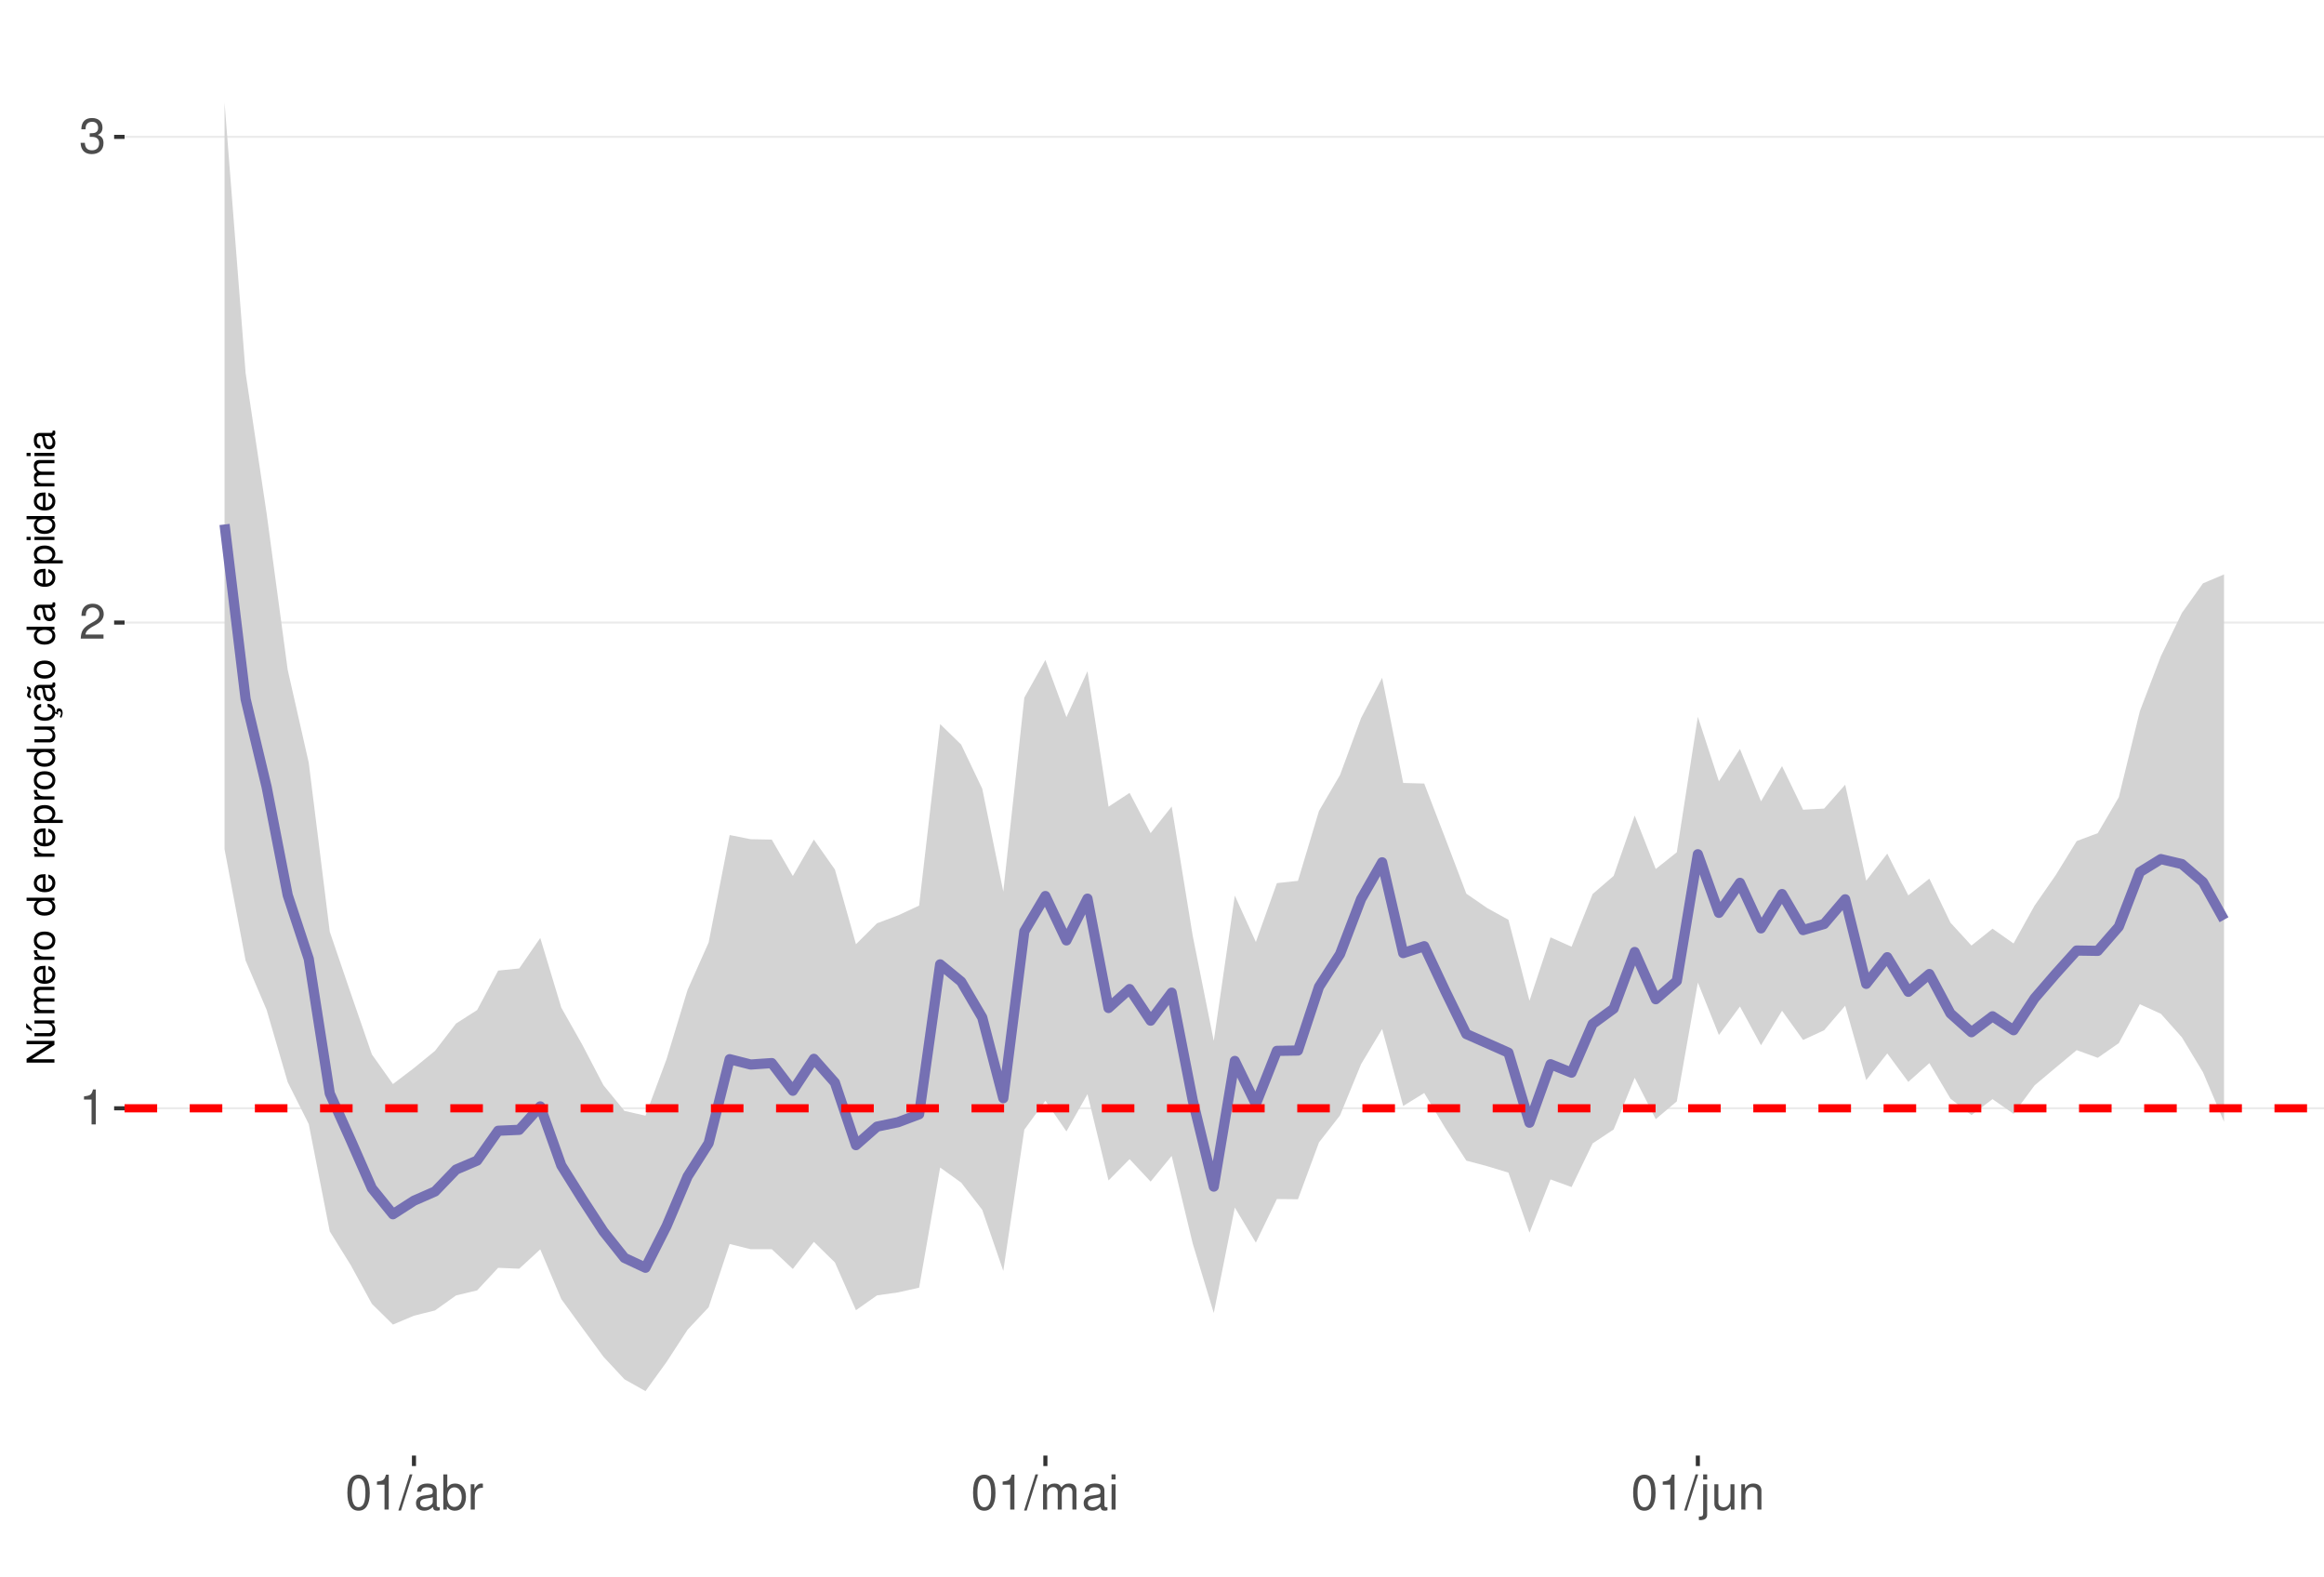
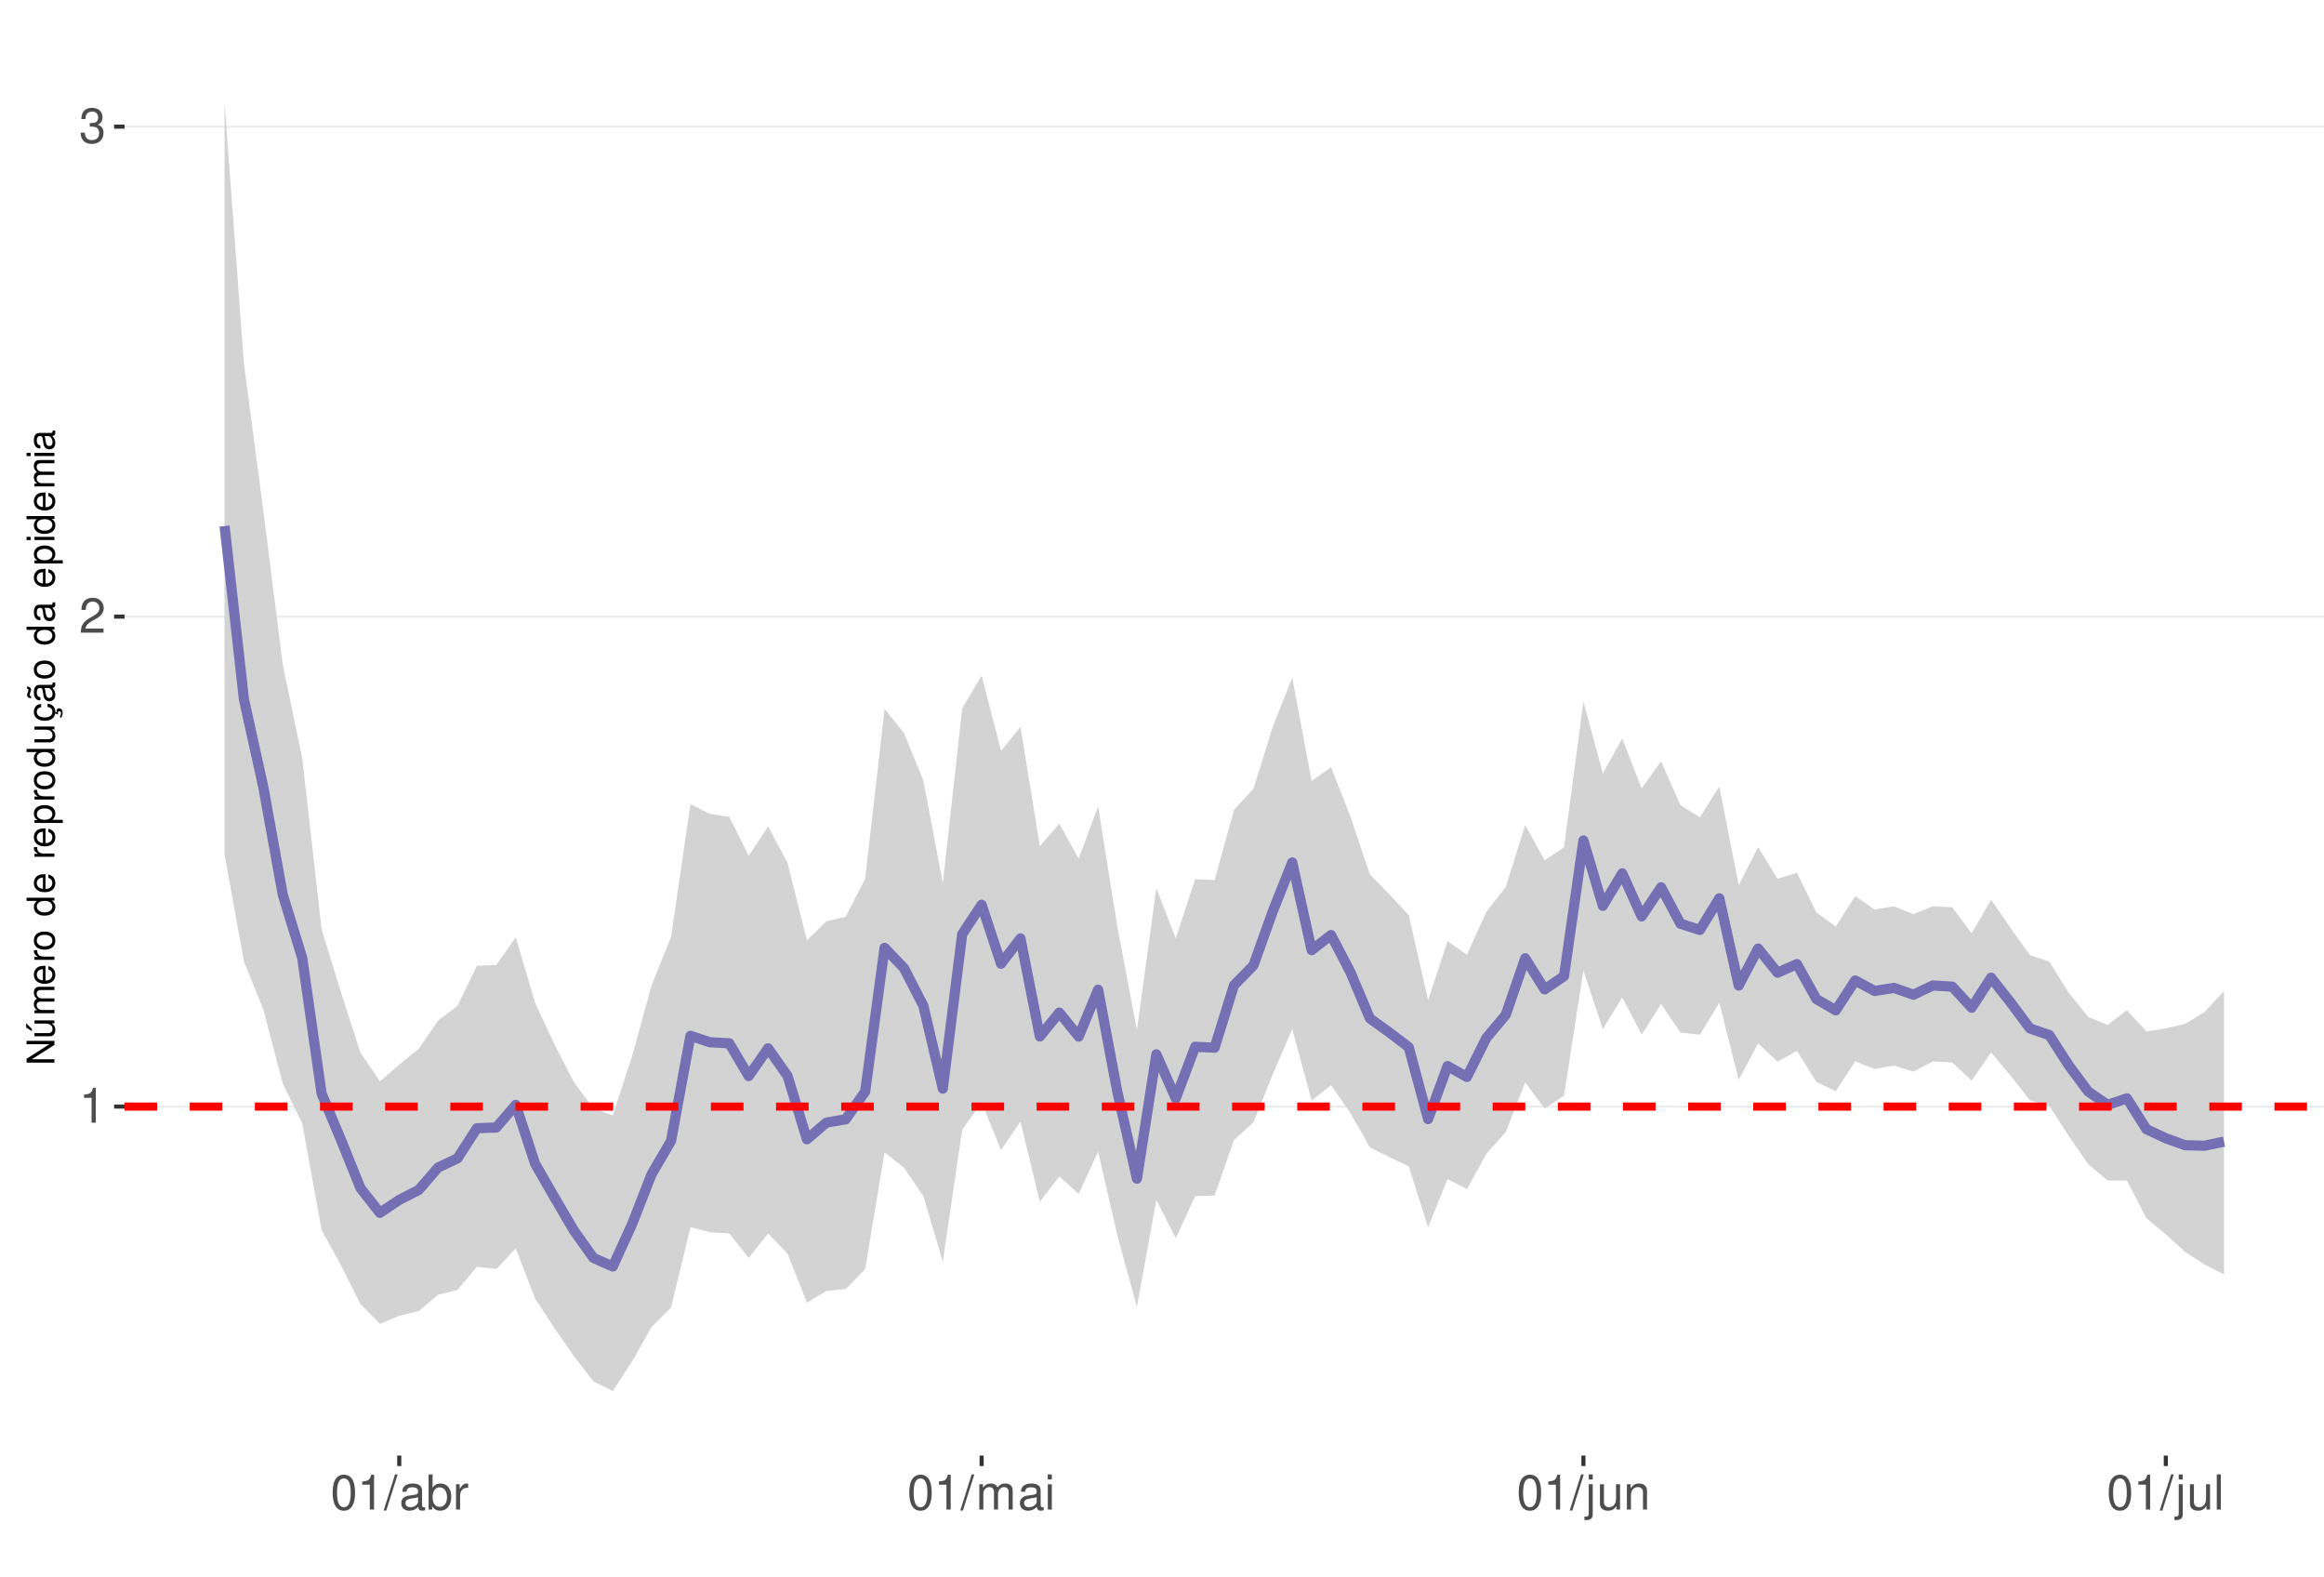
<svg xmlns="http://www.w3.org/2000/svg" xmlns:xlink="http://www.w3.org/1999/xlink" width="609pt" height="413pt" viewBox="0 0 609 413" version="1.1">
  <defs>
    <g>
      <symbol overflow="visible" id="glyph0-0">
        <path style="stroke:none;" d="" />
      </symbol>
      <symbol overflow="visible" id="glyph0-1">
        <path style="stroke:none;" d="M 3.281 -6.516 L 3.281 0 L 4.391 0 L 4.391 -9.156 L 3.656 -9.156 C 3.266 -7.75 3.016 -7.562 1.297 -7.328 L 1.297 -6.516 Z M 3.281 -6.516 " />
      </symbol>
      <symbol overflow="visible" id="glyph0-2">
        <path style="stroke:none;" d="M 6.406 -1.094 L 1.688 -1.094 C 1.797 -1.859 2.203 -2.344 3.297 -3.016 L 4.562 -3.719 C 5.828 -4.422 6.469 -5.359 6.469 -6.484 C 6.469 -7.234 6.156 -7.953 5.625 -8.438 C 5.094 -8.922 4.438 -9.156 3.594 -9.156 C 2.453 -9.156 1.609 -8.75 1.109 -7.953 C 0.797 -7.484 0.656 -6.906 0.625 -5.984 L 1.75 -5.984 C 1.781 -6.609 1.859 -6.969 2.016 -7.281 C 2.297 -7.828 2.891 -8.172 3.562 -8.172 C 4.562 -8.172 5.328 -7.438 5.328 -6.453 C 5.328 -5.719 4.906 -5.094 4.109 -4.625 L 2.953 -3.953 C 1.078 -2.875 0.531 -2.016 0.438 -0.016 L 6.406 -0.016 Z M 6.406 -1.094 " />
      </symbol>
      <symbol overflow="visible" id="glyph0-3">
        <path style="stroke:none;" d="M 2.797 -4.219 L 3.406 -4.219 C 4.625 -4.219 5.266 -3.641 5.266 -2.547 C 5.266 -1.391 4.562 -0.703 3.422 -0.703 C 2.188 -0.703 1.594 -1.312 1.516 -2.656 L 0.406 -2.656 C 0.453 -1.922 0.578 -1.438 0.797 -1.031 C 1.266 -0.156 2.141 0.297 3.359 0.297 C 5.219 0.297 6.406 -0.828 6.406 -2.562 C 6.406 -3.719 5.969 -4.359 4.891 -4.734 C 5.719 -5.078 6.141 -5.703 6.141 -6.625 C 6.141 -8.203 5.109 -9.156 3.406 -9.156 C 1.594 -9.156 0.625 -8.141 0.594 -6.203 L 1.703 -6.203 C 1.719 -6.766 1.766 -7.078 1.906 -7.359 C 2.172 -7.875 2.719 -8.172 3.422 -8.172 C 4.406 -8.172 5 -7.578 5 -6.594 C 5 -5.953 4.766 -5.562 4.281 -5.344 C 3.969 -5.219 3.562 -5.156 2.797 -5.156 Z M 2.797 -4.219 " />
      </symbol>
      <symbol overflow="visible" id="glyph0-4">
        <path style="stroke:none;" d="M 3.484 -9.156 C 2.641 -9.156 1.891 -8.766 1.422 -8.156 C 0.828 -7.344 0.547 -6.125 0.547 -4.422 C 0.547 -1.344 1.562 0.297 3.484 0.297 C 5.375 0.297 6.422 -1.344 6.422 -4.359 C 6.422 -6.125 6.141 -7.312 5.547 -8.156 C 5.078 -8.781 4.328 -9.156 3.484 -9.156 Z M 3.484 -8.156 C 4.688 -8.156 5.281 -6.938 5.281 -4.453 C 5.281 -1.844 4.703 -0.625 3.453 -0.625 C 2.281 -0.625 1.688 -1.891 1.688 -4.422 C 1.688 -6.938 2.281 -8.156 3.484 -8.156 Z M 3.484 -8.156 " />
      </symbol>
      <symbol overflow="visible" id="glyph0-5">
        <path style="stroke:none;" d="M 2.891 -9.219 L -0.094 0.25 L 0.594 0.25 L 3.594 -9.219 Z M 2.891 -9.219 " />
      </symbol>
      <symbol overflow="visible" id="glyph0-6">
        <path style="stroke:none;" d="M 6.766 -0.625 C 6.656 -0.594 6.609 -0.594 6.547 -0.594 C 6.172 -0.594 5.969 -0.781 5.969 -1.109 L 5.969 -5.016 C 5.969 -6.188 5.109 -6.828 3.484 -6.828 C 2.5 -6.828 1.734 -6.547 1.281 -6.047 C 0.969 -5.703 0.844 -5.328 0.828 -4.672 L 1.891 -4.672 C 1.969 -5.484 2.453 -5.844 3.438 -5.844 C 4.406 -5.844 4.922 -5.5 4.922 -4.859 L 4.922 -4.578 C 4.906 -4.125 4.688 -3.969 3.828 -3.844 C 2.328 -3.656 2.094 -3.609 1.703 -3.438 C 0.922 -3.109 0.531 -2.531 0.531 -1.672 C 0.531 -0.469 1.359 0.297 2.703 0.297 C 3.547 0.297 4.219 0 4.969 -0.688 C 5.031 0 5.359 0.297 6.047 0.297 C 6.281 0.297 6.422 0.266 6.766 0.172 Z M 4.922 -2.094 C 4.922 -1.734 4.828 -1.516 4.5 -1.234 C 4.078 -0.828 3.562 -0.625 2.938 -0.625 C 2.109 -0.625 1.625 -1.031 1.625 -1.703 C 1.625 -2.391 2.094 -2.75 3.234 -2.906 C 4.359 -3.062 4.562 -3.109 4.922 -3.281 Z M 4.922 -2.094 " />
      </symbol>
      <symbol overflow="visible" id="glyph0-7">
        <path style="stroke:none;" d="M 0.688 -9.219 L 0.688 0 L 1.625 0 L 1.625 -0.844 C 2.141 -0.078 2.812 0.297 3.734 0.297 C 5.484 0.297 6.625 -1.141 6.625 -3.344 C 6.625 -5.5 5.547 -6.828 3.781 -6.828 C 2.875 -6.828 2.234 -6.484 1.734 -5.734 L 1.734 -9.219 Z M 3.578 -5.828 C 4.766 -5.828 5.516 -4.812 5.516 -3.234 C 5.516 -1.719 4.734 -0.703 3.578 -0.703 C 2.453 -0.703 1.734 -1.703 1.734 -3.266 C 1.734 -4.828 2.453 -5.828 3.578 -5.828 Z M 3.578 -5.828 " />
      </symbol>
      <symbol overflow="visible" id="glyph0-8">
        <path style="stroke:none;" d="M 0.875 -6.625 L 0.875 0 L 1.938 0 L 1.938 -3.438 C 1.953 -5.031 2.609 -5.75 4.062 -5.703 L 4.062 -6.781 C 3.891 -6.812 3.781 -6.828 3.656 -6.828 C 2.969 -6.828 2.453 -6.422 1.844 -5.422 L 1.844 -6.625 Z M 0.875 -6.625 " />
      </symbol>
      <symbol overflow="visible" id="glyph0-9">
        <path style="stroke:none;" d="M 0.891 -6.625 L 0.891 0 L 1.953 0 L 1.953 -4.156 C 1.953 -5.125 2.641 -5.891 3.5 -5.891 C 4.297 -5.891 4.734 -5.422 4.734 -4.562 L 4.734 0 L 5.797 0 L 5.797 -4.156 C 5.797 -5.125 6.5 -5.891 7.359 -5.891 C 8.125 -5.891 8.578 -5.406 8.578 -4.562 L 8.578 0 L 9.641 0 L 9.641 -4.969 C 9.641 -6.156 8.953 -6.828 7.719 -6.828 C 6.828 -6.828 6.297 -6.562 5.688 -5.812 C 5.297 -6.516 4.766 -6.828 3.891 -6.828 C 3.016 -6.828 2.422 -6.5 1.859 -5.688 L 1.859 -6.625 Z M 0.891 -6.625 " />
      </symbol>
      <symbol overflow="visible" id="glyph0-10">
        <path style="stroke:none;" d="M 1.891 -6.625 L 0.844 -6.625 L 0.844 0 L 1.891 0 Z M 1.891 -9.219 L 0.828 -9.219 L 0.828 -7.891 L 1.891 -7.891 Z M 1.891 -9.219 " />
      </symbol>
      <symbol overflow="visible" id="glyph0-11">
        <path style="stroke:none;" d="M 0.891 -6.625 L 0.891 0.969 C 0.891 1.625 0.688 1.828 0.031 1.828 C -0.047 1.828 -0.094 1.828 -0.234 1.828 L -0.234 2.719 C -0.094 2.75 -0.031 2.766 0.125 2.766 C 1.312 2.766 1.938 2.297 1.938 1.375 L 1.938 -6.625 Z M 1.938 -9.219 L 0.891 -9.219 L 0.891 -7.891 L 1.938 -7.891 Z M 1.938 -9.219 " />
      </symbol>
      <symbol overflow="visible" id="glyph0-12">
        <path style="stroke:none;" d="M 6.094 0 L 6.094 -6.625 L 5.047 -6.625 L 5.047 -2.875 C 5.047 -1.516 4.344 -0.625 3.234 -0.625 C 2.406 -0.625 1.875 -1.141 1.875 -1.938 L 1.875 -6.625 L 0.828 -6.625 L 0.828 -1.516 C 0.828 -0.422 1.641 0.297 2.938 0.297 C 3.906 0.297 4.531 -0.047 5.156 -0.922 L 5.156 0 Z M 6.094 0 " />
      </symbol>
      <symbol overflow="visible" id="glyph0-13">
        <path style="stroke:none;" d="M 0.891 -6.625 L 0.891 0 L 1.953 0 L 1.953 -3.656 C 1.953 -5.016 2.656 -5.891 3.75 -5.891 C 4.578 -5.891 5.109 -5.391 5.109 -4.594 L 5.109 0 L 6.156 0 L 6.156 -5.016 C 6.156 -6.109 5.344 -6.828 4.062 -6.828 C 3.078 -6.828 2.438 -6.438 1.859 -5.516 L 1.859 -6.625 Z M 0.891 -6.625 " />
      </symbol>
+       <symbol overflow="visible" id="glyph0-14">
+         <path style="stroke:none;" d="M 1.922 -9.219 L 0.859 -9.219 L 0.859 0 L 1.922 0 Z M 1.922 -9.219 " />
+       </symbol>
      <symbol overflow="visible" id="glyph1-0">
        <path style="stroke:none;" d="" />
      </symbol>
      <symbol overflow="visible" id="glyph1-1">
        <path style="stroke:none;" d="M -7.297 -6.453 L -7.297 -5.578 L -1.328 -5.578 L -7.297 -1.766 L -7.297 -0.766 L 0 -0.766 L 0 -1.641 L -5.906 -1.641 L 0 -5.406 L 0 -6.453 Z M -7.297 -6.453 " />
      </symbol>
      <symbol overflow="visible" id="glyph1-2">
        <path style="stroke:none;" d="M 0 -4.812 L -5.234 -4.812 L -5.234 -3.984 L -2.266 -3.984 C -1.203 -3.984 -0.5 -3.438 -0.5 -2.562 C -0.5 -1.906 -0.906 -1.484 -1.531 -1.484 L -5.234 -1.484 L -5.234 -0.656 L -1.203 -0.656 C -0.328 -0.656 0.234 -1.297 0.234 -2.312 C 0.234 -3.094 -0.047 -3.578 -0.734 -4.062 L 0 -4.062 Z M -7.406 -2.953 L -5.922 -2 L -5.922 -2.594 L -7.406 -4.094 Z M -7.406 -2.953 " />
      </symbol>
      <symbol overflow="visible" id="glyph1-3">
        <path style="stroke:none;" d="M -5.234 -0.703 L 0 -0.703 L 0 -1.547 L -3.297 -1.547 C -4.047 -1.547 -4.656 -2.094 -4.656 -2.766 C -4.656 -3.391 -4.281 -3.734 -3.609 -3.734 L 0 -3.734 L 0 -4.578 L -3.297 -4.578 C -4.047 -4.578 -4.656 -5.125 -4.656 -5.812 C -4.656 -6.422 -4.266 -6.781 -3.609 -6.781 L 0 -6.781 L 0 -7.625 L -3.938 -7.625 C -4.875 -7.625 -5.391 -7.078 -5.391 -6.094 C -5.391 -5.406 -5.188 -4.984 -4.594 -4.484 C -5.156 -4.188 -5.391 -3.766 -5.391 -3.078 C -5.391 -2.375 -5.125 -1.906 -4.5 -1.469 L -5.234 -1.469 Z M -5.234 -0.703 " />
      </symbol>
      <symbol overflow="visible" id="glyph1-4">
        <path style="stroke:none;" d="M -2.344 -5.125 C -3.141 -5.125 -3.625 -5.062 -4.016 -4.922 C -4.875 -4.578 -5.391 -3.781 -5.391 -2.797 C -5.391 -1.344 -4.281 -0.406 -2.547 -0.406 C -0.812 -0.406 0.234 -1.297 0.234 -2.781 C 0.234 -3.984 -0.453 -4.812 -1.594 -5.016 L -1.594 -4.188 C -0.906 -3.953 -0.547 -3.484 -0.547 -2.812 C -0.547 -2.281 -0.781 -1.828 -1.219 -1.547 C -1.516 -1.344 -1.812 -1.281 -2.344 -1.266 Z M -3.016 -1.297 C -3.984 -1.359 -4.625 -1.953 -4.625 -2.797 C -4.625 -3.641 -3.953 -4.234 -3.016 -4.234 Z M -3.016 -1.297 " />
      </symbol>
      <symbol overflow="visible" id="glyph1-5">
        <path style="stroke:none;" d="M -5.234 -0.688 L 0 -0.688 L 0 -1.531 L -2.719 -1.531 C -3.984 -1.547 -4.547 -2.062 -4.516 -3.203 L -5.359 -3.203 C -5.375 -3.062 -5.391 -2.984 -5.391 -2.891 C -5.391 -2.344 -5.062 -1.938 -4.297 -1.453 L -5.234 -1.453 Z M -5.234 -0.688 " />
      </symbol>
      <symbol overflow="visible" id="glyph1-6">
        <path style="stroke:none;" d="M -5.391 -2.719 C -5.391 -1.234 -4.344 -0.359 -2.578 -0.359 C -0.812 -0.359 0.234 -1.234 0.234 -2.734 C 0.234 -4.203 -0.812 -5.094 -2.547 -5.094 C -4.359 -5.094 -5.391 -4.234 -5.391 -2.719 Z M -4.625 -2.734 C -4.625 -3.672 -3.844 -4.234 -2.547 -4.234 C -1.312 -4.234 -0.547 -3.656 -0.547 -2.734 C -0.547 -1.797 -1.312 -1.234 -2.578 -1.234 C -3.844 -1.234 -4.625 -1.797 -4.625 -2.734 Z M -4.625 -2.734 " />
      </symbol>
      <symbol overflow="visible" id="glyph1-7">
        <path style="stroke:none;" d="" />
      </symbol>
      <symbol overflow="visible" id="glyph1-8">
        <path style="stroke:none;" d="M -7.297 -4.953 L -7.297 -4.125 L -4.578 -4.125 C -5.109 -3.766 -5.391 -3.203 -5.391 -2.516 C -5.391 -1.156 -4.297 -0.266 -2.625 -0.266 C -0.859 -0.266 0.234 -1.125 0.234 -2.547 C 0.234 -3.266 -0.047 -3.766 -0.688 -4.203 L 0 -4.203 L 0 -4.953 Z M -4.609 -2.656 C -4.609 -3.547 -3.812 -4.125 -2.562 -4.125 C -1.344 -4.125 -0.547 -3.547 -0.547 -2.656 C -0.547 -1.734 -1.359 -1.125 -2.578 -1.125 C -3.797 -1.125 -4.609 -1.734 -4.609 -2.656 Z M -4.609 -2.656 " />
      </symbol>
      <symbol overflow="visible" id="glyph1-9">
        <path style="stroke:none;" d="M 2.188 -0.547 L 2.188 -1.375 L -0.547 -1.375 C -0.016 -1.812 0.234 -2.312 0.234 -2.984 C 0.234 -4.344 -0.859 -5.234 -2.531 -5.234 C -4.297 -5.234 -5.391 -4.375 -5.391 -2.984 C -5.391 -2.266 -5.062 -1.703 -4.453 -1.312 L -5.234 -1.312 L -5.234 -0.547 Z M -4.609 -2.844 C -4.609 -3.766 -3.797 -4.359 -2.547 -4.359 C -1.359 -4.359 -0.547 -3.75 -0.547 -2.844 C -0.547 -1.953 -1.344 -1.375 -2.578 -1.375 C -3.812 -1.375 -4.609 -1.953 -4.609 -2.844 Z M -4.609 -2.844 " />
      </symbol>
      <symbol overflow="visible" id="glyph1-10">
        <path style="stroke:none;" d="M 0 -4.812 L -5.234 -4.812 L -5.234 -3.984 L -2.266 -3.984 C -1.203 -3.984 -0.5 -3.438 -0.5 -2.562 C -0.5 -1.906 -0.906 -1.484 -1.531 -1.484 L -5.234 -1.484 L -5.234 -0.656 L -1.203 -0.656 C -0.328 -0.656 0.234 -1.297 0.234 -2.312 C 0.234 -3.094 -0.047 -3.578 -0.734 -4.062 L 0 -4.062 Z M 0 -4.812 " />
      </symbol>
      <symbol overflow="visible" id="glyph1-11">
        <path style="stroke:none;" d="M 0.234 -2.641 C 0.234 -3.875 -0.547 -4.703 -1.797 -4.766 L -1.797 -3.938 C -0.953 -3.797 -0.531 -3.359 -0.531 -2.656 C -0.531 -1.734 -1.281 -1.188 -2.516 -1.188 C -3.844 -1.188 -4.625 -1.719 -4.625 -2.625 C -4.625 -3.328 -4.203 -3.766 -3.484 -3.875 L -3.484 -4.703 C -3.984 -4.672 -4.312 -4.562 -4.609 -4.359 C -5.094 -4 -5.391 -3.375 -5.391 -2.641 C -5.391 -1.219 -4.266 -0.312 -2.531 -0.312 C -1.469 -0.312 -0.625 -0.672 -0.156 -1.312 C 0.047 -1.594 0.125 -1.812 0.203 -2.25 L 0.922 -1.938 L 0.984 -2.062 C 0.938 -2.188 0.906 -2.25 0.906 -2.375 C 0.906 -2.656 1.047 -2.828 1.281 -2.828 C 1.547 -2.828 1.734 -2.594 1.734 -2.297 C 1.734 -2.031 1.672 -1.844 1.438 -1.406 L 1.406 -1.312 L 1.812 -1.094 C 2.078 -1.75 2.141 -1.953 2.141 -2.344 C 2.141 -3.109 1.781 -3.578 1.203 -3.578 C 0.781 -3.578 0.547 -3.297 0.547 -2.797 C 0.547 -2.703 0.547 -2.641 0.562 -2.516 Z M 0.234 -2.641 " />
      </symbol>
      <symbol overflow="visible" id="glyph1-12">
        <path style="stroke:none;" d="M -0.484 -5.344 C -0.469 -5.266 -0.469 -5.219 -0.469 -5.172 C -0.469 -4.875 -0.625 -4.719 -0.875 -4.719 L -3.953 -4.719 C -4.891 -4.719 -5.391 -4.047 -5.391 -2.75 C -5.391 -1.984 -5.172 -1.375 -4.781 -1.016 C -4.516 -0.766 -4.203 -0.672 -3.688 -0.656 L -3.688 -1.484 C -4.328 -1.562 -4.625 -1.938 -4.625 -2.719 C -4.625 -3.484 -4.344 -3.891 -3.844 -3.891 L -3.625 -3.891 C -3.266 -3.875 -3.125 -3.703 -3.047 -3.016 C -2.891 -1.844 -2.844 -1.656 -2.719 -1.344 C -2.453 -0.734 -2 -0.422 -1.312 -0.422 C -0.375 -0.422 0.234 -1.078 0.234 -2.141 C 0.234 -2.797 0 -3.328 -0.547 -3.922 C 0 -3.984 0.234 -4.234 0.234 -4.781 C 0.234 -4.953 0.203 -5.062 0.141 -5.344 Z M -1.656 -3.891 C -1.375 -3.891 -1.203 -3.812 -0.969 -3.562 C -0.656 -3.219 -0.5 -2.812 -0.5 -2.312 C -0.5 -1.672 -0.812 -1.297 -1.344 -1.297 C -1.891 -1.297 -2.172 -1.656 -2.297 -2.547 C -2.422 -3.438 -2.453 -3.609 -2.594 -3.891 Z M -7.172 -3.75 C -6.922 -3.672 -6.812 -3.547 -6.812 -3.375 C -6.812 -3.25 -6.875 -2.984 -6.984 -2.734 C -7.156 -2.312 -7.172 -2.25 -7.172 -2.047 C -7.172 -1.594 -6.797 -1.297 -6.141 -1.188 L -6.141 -1.766 C -6.375 -1.812 -6.5 -1.938 -6.5 -2.094 C -6.5 -2.203 -6.469 -2.344 -6.375 -2.578 C -6.156 -3.156 -6.125 -3.234 -6.125 -3.438 C -6.125 -3.922 -6.484 -4.219 -7.172 -4.312 Z M -7.172 -3.75 " />
      </symbol>
      <symbol overflow="visible" id="glyph1-13">
        <path style="stroke:none;" d="M -0.484 -5.344 C -0.469 -5.266 -0.469 -5.219 -0.469 -5.172 C -0.469 -4.875 -0.625 -4.719 -0.875 -4.719 L -3.953 -4.719 C -4.891 -4.719 -5.391 -4.047 -5.391 -2.75 C -5.391 -1.984 -5.172 -1.375 -4.781 -1.016 C -4.516 -0.766 -4.203 -0.672 -3.688 -0.656 L -3.688 -1.484 C -4.328 -1.562 -4.625 -1.938 -4.625 -2.719 C -4.625 -3.484 -4.344 -3.891 -3.844 -3.891 L -3.625 -3.891 C -3.266 -3.875 -3.125 -3.703 -3.047 -3.016 C -2.891 -1.844 -2.844 -1.656 -2.719 -1.344 C -2.453 -0.734 -2 -0.422 -1.312 -0.422 C -0.375 -0.422 0.234 -1.078 0.234 -2.141 C 0.234 -2.797 0 -3.328 -0.547 -3.922 C 0 -3.984 0.234 -4.234 0.234 -4.781 C 0.234 -4.953 0.203 -5.062 0.141 -5.344 Z M -1.656 -3.891 C -1.375 -3.891 -1.203 -3.812 -0.969 -3.562 C -0.656 -3.219 -0.5 -2.812 -0.5 -2.312 C -0.5 -1.672 -0.812 -1.297 -1.344 -1.297 C -1.891 -1.297 -2.172 -1.656 -2.297 -2.547 C -2.422 -3.438 -2.453 -3.609 -2.594 -3.891 Z M -1.656 -3.891 " />
      </symbol>
      <symbol overflow="visible" id="glyph1-14">
        <path style="stroke:none;" d="M -5.234 -1.5 L -5.234 -0.672 L 0 -0.672 L 0 -1.5 Z M -7.297 -1.5 L -7.297 -0.656 L -6.234 -0.656 L -6.234 -1.5 Z M -7.297 -1.5 " />
      </symbol>
    </g>
    <clipPath id="clip1">
      <path d="M 32.645 9.961 L 609 9.961 L 609 381.328 L 32.645 381.328 Z M 32.645 9.961 " />
    </clipPath>
    <clipPath id="clip2">
-       <path d="M 32.645 290 L 609 290 L 609 291 L 32.645 291 Z M 32.645 290 " />
+       <path d="M 32.645 289 L 609 289 L 609 291 L 32.645 291 Z M 32.645 289 " />
    </clipPath>
    <clipPath id="clip3">
-       <path d="M 32.645 162 L 609 162 L 609 164 L 32.645 164 Z M 32.645 162 " />
+       <path d="M 32.645 161 L 609 161 L 609 162 L 32.645 162 Z M 32.645 161 " />
    </clipPath>
    <clipPath id="clip4">
-       <path d="M 32.645 35 L 609 35 L 609 37 L 32.645 37 Z M 32.645 35 " />
+       <path d="M 32.645 32 L 609 32 L 609 34 L 32.645 34 Z M 32.645 32 " />
    </clipPath>
    <clipPath id="clip5">
-       <path d="M 32.645 289 L 609 289 L 609 292 L 32.645 292 Z M 32.645 289 " />
+       <path d="M 32.645 288 L 609 288 L 609 291 L 32.645 291 Z M 32.645 288 " />
    </clipPath>
  </defs>
  <g id="surface63">
    <rect x="0" y="0" width="609" height="413" style="fill:rgb(100%,100%,100%);fill-opacity:1;stroke:none;" />
    <rect x="0" y="0" width="609" height="413" style="fill:rgb(100%,100%,100%);fill-opacity:1;stroke:none;" />
    <path style="fill:none;stroke-width:1.067;stroke-linecap:round;stroke-linejoin:round;stroke:rgb(100%,100%,100%);stroke-opacity:1;stroke-miterlimit:10;" d="M 0 413 L 609 413 L 609 0 L 0 0 Z M 0 413 " />
    <g clip-path="url(#clip1)" clip-rule="nonzero">
      <path style=" stroke:none;fill-rule:nonzero;fill:rgb(100%,100%,100%);fill-opacity:1;" d="M 32.645 381.328 L 609 381.328 L 609 9.961 L 32.645 9.961 Z M 32.645 381.328 " />
    </g>
    <g clip-path="url(#clip2)" clip-rule="nonzero">
-       <path style="fill:none;stroke-width:0.533;stroke-linecap:butt;stroke-linejoin:round;stroke:rgb(92.157%,92.157%,92.157%);stroke-opacity:1;stroke-miterlimit:10;" d="M 32.645 290.352 L 609 290.352 " />
+       <path style="fill:none;stroke-width:0.533;stroke-linecap:butt;stroke-linejoin:round;stroke:rgb(92.157%,92.157%,92.157%);stroke-opacity:1;stroke-miterlimit:10;" d="M 32.645 289.906 L 609 289.906 " />
    </g>
    <g clip-path="url(#clip3)" clip-rule="nonzero">
-       <path style="fill:none;stroke-width:0.533;stroke-linecap:butt;stroke-linejoin:round;stroke:rgb(92.157%,92.157%,92.157%);stroke-opacity:1;stroke-miterlimit:10;" d="M 32.645 163.102 L 609 163.102 " />
+       <path style="fill:none;stroke-width:0.533;stroke-linecap:butt;stroke-linejoin:round;stroke:rgb(92.157%,92.157%,92.157%);stroke-opacity:1;stroke-miterlimit:10;" d="M 32.645 161.543 L 609 161.543 " />
    </g>
    <g clip-path="url(#clip4)" clip-rule="nonzero">
-       <path style="fill:none;stroke-width:0.533;stroke-linecap:butt;stroke-linejoin:round;stroke:rgb(92.157%,92.157%,92.157%);stroke-opacity:1;stroke-miterlimit:10;" d="M 32.645 35.855 L 609 35.855 " />
-     </g>
-     <path style=" stroke:none;fill-rule:nonzero;fill:rgb(82.745%,82.745%,82.745%);fill-opacity:1;" d="M 58.844 26.844 L 64.359 97.695 L 69.875 134.574 L 75.391 175.484 L 80.906 199.816 L 86.418 244.105 L 91.934 260.277 L 97.449 276.227 L 102.965 284.004 L 108.48 279.809 L 113.996 275.301 L 119.512 268.141 L 125.027 264.613 L 130.543 254.277 L 136.059 253.719 L 141.574 245.73 L 147.09 263.992 L 152.605 273.727 L 158.121 284.293 L 163.637 291.035 L 169.148 292.289 L 174.664 277.488 L 180.18 259.316 L 185.695 246.922 L 191.211 218.766 L 196.727 219.859 L 202.242 219.965 L 207.758 229.5 L 213.273 219.965 L 218.789 227.809 L 224.305 247.379 L 229.82 241.883 L 235.336 239.809 L 240.852 237.25 L 246.363 189.695 L 251.879 195.078 L 257.395 206.633 L 262.91 233.594 L 268.426 182.766 L 273.941 172.906 L 279.457 187.871 L 284.973 175.855 L 290.488 211.336 L 296.004 207.723 L 301.52 218.254 L 307.035 211.297 L 312.551 245.172 L 318.066 272.707 L 323.582 234.625 L 329.094 246.785 L 334.609 231.359 L 340.125 230.762 L 345.641 212.441 L 351.156 203.016 L 356.672 188.102 L 362.188 177.566 L 367.703 205.117 L 373.219 205.277 L 378.734 219.621 L 384.25 234.125 L 389.766 237.926 L 395.281 240.965 L 400.797 262.184 L 406.312 245.57 L 411.824 248.023 L 417.34 234.223 L 422.855 229.465 L 428.371 213.648 L 433.887 227.664 L 439.402 223.281 L 444.918 187.789 L 450.434 204.691 L 455.949 196.219 L 461.465 209.926 L 466.98 200.711 L 472.496 212.137 L 478.012 211.836 L 483.527 205.582 L 489.039 230.727 L 494.555 223.633 L 500.07 234.574 L 505.586 230.184 L 511.102 241.703 L 516.617 247.711 L 522.133 243.301 L 527.648 247.168 L 533.164 237.242 L 538.68 229.297 L 544.195 220.348 L 549.711 218.27 L 555.227 208.855 L 560.742 186.32 L 566.258 171.902 L 571.77 160.566 L 577.285 152.824 L 582.801 150.488 L 582.801 293.883 L 577.285 280.914 L 571.77 271.777 L 566.258 265.594 L 560.742 263.086 L 555.227 273.285 L 549.711 277.125 L 544.195 275.113 L 538.68 279.711 L 533.164 284.348 L 527.648 291.801 L 522.133 287.957 L 516.617 292.137 L 511.102 287.816 L 505.586 278.52 L 500.07 283.438 L 494.555 275.969 L 489.039 282.969 L 483.527 263.484 L 478.012 269.902 L 472.496 272.457 L 466.98 264.793 L 461.465 273.832 L 455.949 263.691 L 450.434 271.16 L 444.918 257.406 L 439.402 288.539 L 433.887 293.195 L 428.371 282.359 L 422.855 295.902 L 417.34 299.555 L 411.824 310.992 L 406.312 308.984 L 400.797 322.945 L 395.281 307.207 L 389.766 305.535 L 384.25 304.066 L 378.734 295.547 L 373.219 286.348 L 367.703 289.75 L 362.188 269.578 L 356.672 278.781 L 351.156 292.207 L 345.641 299.289 L 340.125 314.184 L 334.609 314.129 L 329.094 325.539 L 323.582 316.363 L 318.066 343.98 L 312.551 325.793 L 307.035 302.832 L 301.52 309.555 L 296.004 303.676 L 290.488 309.266 L 284.973 286.641 L 279.457 296.414 L 273.941 288.395 L 268.426 295.945 L 262.91 332.957 L 257.395 316.957 L 251.879 309.828 L 246.363 305.871 L 240.852 337.352 L 235.336 338.582 L 229.82 339.363 L 224.305 343.246 L 218.789 330.742 L 213.273 325.336 L 207.758 332.445 L 202.242 327.266 L 196.727 327.277 L 191.211 325.902 L 185.695 342.488 L 180.18 348.355 L 174.664 356.828 L 169.148 364.449 L 163.637 361.355 L 158.121 355.434 L 152.605 347.914 L 147.09 340.348 L 141.574 327.309 L 136.059 332.383 L 130.543 332.145 L 125.027 338.059 L 119.512 339.379 L 113.996 343.309 L 108.48 344.688 L 102.965 347.012 L 97.449 341.582 L 91.934 331.477 L 86.418 322.613 L 80.906 294.48 L 75.391 283.504 L 69.875 264.582 L 64.359 251.641 L 58.844 222.508 Z M 58.844 26.844 " />
-     <path style="fill:none;stroke-width:2.667;stroke-linecap:butt;stroke-linejoin:round;stroke:rgb(45.882%,43.922%,70.196%);stroke-opacity:1;stroke-miterlimit:10;" d="M 58.844 137.402 L 64.359 183.145 L 69.875 206.207 L 75.391 234.508 L 80.906 251.211 L 86.418 286.473 L 91.934 298.738 L 97.449 311.301 L 102.965 318.113 L 108.48 314.562 L 113.996 312.141 L 119.512 306.406 L 125.027 304.055 L 130.543 296.238 L 136.059 295.992 L 141.574 289.852 L 147.09 305.32 L 152.605 314.133 L 158.121 322.609 L 163.637 329.543 L 169.148 332.129 L 174.664 321.219 L 180.18 308.211 L 185.695 299.5 L 191.211 277.488 L 196.727 278.891 L 202.242 278.508 L 207.758 285.758 L 213.273 277.395 L 218.789 283.633 L 224.305 300.008 L 229.82 295.156 L 235.336 294 L 240.852 291.922 L 246.363 252.645 L 251.879 257.172 L 257.395 266.566 L 262.91 287.703 L 268.426 244.016 L 273.941 234.742 L 279.457 246.371 L 284.973 235.426 L 290.488 264.078 L 296.004 259.117 L 301.52 267.398 L 307.035 260.055 L 312.551 288.262 L 318.066 310.867 L 323.582 277.945 L 329.094 289.25 L 334.609 275.305 L 340.125 275.219 L 345.641 258.543 L 351.156 249.953 L 356.672 235.527 L 362.188 225.906 L 367.703 249.699 L 373.219 247.891 L 378.734 259.629 L 384.25 270.902 L 389.766 273.332 L 395.281 275.781 L 400.797 294.133 L 406.312 278.812 L 411.824 281.02 L 417.34 268.277 L 422.855 264.238 L 428.371 249.406 L 433.887 261.781 L 439.402 257.016 L 444.918 223.797 L 450.434 239.148 L 455.949 231.289 L 461.465 243.219 L 466.98 234.223 L 472.496 243.668 L 478.012 242.066 L 483.527 235.598 L 489.039 257.75 L 494.555 250.77 L 500.07 259.832 L 505.586 255.18 L 511.102 265.488 L 516.617 270.418 L 522.133 266.246 L 527.648 269.902 L 533.164 261.527 L 538.68 255.145 L 544.195 249.023 L 549.711 249.109 L 555.227 242.785 L 560.742 228.469 L 566.258 225.066 L 571.77 226.371 L 577.285 231.09 L 582.801 240.953 " />
+       <path style="fill:none;stroke-width:0.533;stroke-linecap:butt;stroke-linejoin:round;stroke:rgb(92.157%,92.157%,92.157%);stroke-opacity:1;stroke-miterlimit:10;" d="M 32.645 33.184 L 609 33.184 " />
+     </g>
+     <path style=" stroke:none;fill-rule:nonzero;fill:rgb(82.745%,82.745%,82.745%);fill-opacity:1;" d="M 58.844 26.844 L 63.93 95.316 L 69.016 133.859 L 74.105 174.211 L 79.191 198.559 L 84.277 243.41 L 89.363 260.008 L 94.453 275.758 L 99.539 283.301 L 104.625 278.902 L 109.711 274.789 L 114.801 267.371 L 119.887 263.477 L 124.973 253.008 L 130.062 252.816 L 135.148 245.543 L 140.234 262.762 L 145.32 273.633 L 150.41 283.547 L 155.496 290.379 L 160.582 292.199 L 165.668 276.637 L 170.758 258.062 L 175.844 245.488 L 180.93 210.695 L 186.016 213.23 L 191.105 213.973 L 196.191 224.207 L 201.277 216.516 L 206.367 226.012 L 211.453 246.344 L 216.539 241.387 L 221.625 240.137 L 226.715 230.242 L 231.801 185.68 L 236.887 192.047 L 241.973 204.496 L 247.062 231.402 L 252.148 185.574 L 257.234 176.984 L 262.32 196.711 L 267.41 190.418 L 272.496 221.688 L 277.582 215.789 L 282.672 224.965 L 287.758 211.25 L 292.844 243.02 L 297.93 269.848 L 303.02 232.691 L 308.105 245.852 L 313.191 230.312 L 318.277 230.582 L 323.367 212.129 L 328.453 206.656 L 333.539 190.387 L 338.629 177.523 L 343.715 204.602 L 348.801 200.992 L 353.887 213.949 L 358.977 229.066 L 364.062 234.281 L 369.148 239.711 L 374.234 262.027 L 379.324 246.562 L 384.41 250.152 L 389.496 238.875 L 394.582 232.363 L 399.672 216.152 L 404.758 225.371 L 409.844 221.977 L 414.934 183.809 L 420.02 202.629 L 425.105 193.461 L 430.191 206.551 L 435.281 199.453 L 440.367 210.945 L 445.453 214.117 L 450.539 206.039 L 455.629 231.891 L 460.715 221.941 L 465.801 230.219 L 470.887 228.645 L 475.977 239.047 L 481.062 242.734 L 486.148 234.754 L 491.238 238.297 L 496.324 237.414 L 501.41 239.496 L 506.496 237.41 L 511.586 237.688 L 516.672 244.516 L 521.758 235.703 L 526.844 243.098 L 531.934 250.211 L 537.02 251.926 L 542.105 260.094 L 547.191 266.383 L 552.281 268.523 L 557.367 264.645 L 562.453 270.207 L 567.543 269.422 L 572.629 268.215 L 577.715 265.117 L 582.801 259.586 L 582.801 333.875 L 577.715 331.281 L 572.629 327.992 L 567.543 323.367 L 562.453 319.129 L 557.367 309.301 L 552.281 309.262 L 547.191 304.996 L 542.105 297.598 L 537.02 289.715 L 531.934 288.258 L 526.844 281.773 L 521.758 275.73 L 516.672 283.105 L 511.586 278.352 L 506.496 278.062 L 501.41 280.742 L 496.324 279.148 L 491.238 280.078 L 486.148 278.047 L 481.062 285.875 L 475.977 283.441 L 470.887 275.301 L 465.801 278.141 L 460.715 273.328 L 455.629 282.883 L 450.539 262.715 L 445.453 271.07 L 440.367 270.523 L 435.281 263.059 L 430.191 271.066 L 425.105 261.301 L 420.02 269.609 L 414.934 254.27 L 409.844 287.039 L 404.758 290.441 L 399.672 283.539 L 394.582 296.59 L 389.496 302.281 L 384.41 311.527 L 379.324 308.906 L 374.234 321.523 L 369.148 305.551 L 364.062 303.141 L 358.977 300.594 L 353.887 291.613 L 348.801 284.293 L 343.715 288.324 L 338.629 269.602 L 333.539 281.406 L 328.453 294.059 L 323.367 298.648 L 318.277 313.199 L 313.191 313.383 L 308.105 324.379 L 303.02 314.348 L 297.93 342.402 L 292.844 323.859 L 287.758 301.73 L 282.672 312.777 L 277.582 308.203 L 272.496 314.848 L 267.41 293.828 L 262.32 301.277 L 257.234 288.824 L 252.148 295.949 L 247.062 330.535 L 241.973 313.383 L 236.887 305.918 L 231.801 301.895 L 226.715 332.496 L 221.625 337.695 L 216.539 338.223 L 211.453 341.281 L 206.367 328.418 L 201.277 323.148 L 196.191 329.555 L 191.105 323.137 L 186.016 322.824 L 180.93 321.512 L 175.844 342.543 L 170.758 347.637 L 165.668 356.598 L 160.582 364.449 L 155.496 361.887 L 150.41 355.324 L 145.32 347.992 L 140.234 340.219 L 135.148 327.086 L 130.062 332.469 L 124.973 331.867 L 119.887 337.93 L 114.801 339.195 L 109.711 343.496 L 104.625 344.703 L 99.539 346.848 L 94.453 341.637 L 89.363 331.508 L 84.277 322.262 L 79.191 294.281 L 74.105 283.891 L 69.016 264.484 L 63.93 251.887 L 58.844 223.91 Z M 58.844 26.844 " />
+     <path style="fill:none;stroke-width:2.667;stroke-linecap:butt;stroke-linejoin:round;stroke:rgb(45.882%,43.922%,70.196%);stroke-opacity:1;stroke-miterlimit:10;" d="M 58.844 137.816 L 63.93 183.23 L 69.016 206.27 L 74.105 234.41 L 79.191 250.938 L 84.277 286.477 L 89.363 298.652 L 94.453 311.254 L 99.539 317.742 L 104.625 314.348 L 109.711 311.754 L 114.801 305.875 L 119.887 303.465 L 124.973 295.578 L 130.062 295.387 L 135.148 289.445 L 140.234 304.906 L 145.32 313.73 L 150.41 322.41 L 155.496 329.547 L 160.582 331.809 L 165.668 320.633 L 170.758 307.602 L 175.844 298.914 L 180.93 271.363 L 186.016 273.051 L 191.105 273.332 L 196.191 281.918 L 201.277 274.648 L 206.367 281.867 L 211.453 298.48 L 216.539 294.117 L 221.625 293.227 L 226.715 285.973 L 231.801 248.32 L 236.887 253.625 L 241.973 263.527 L 247.062 285.191 L 252.148 244.723 L 257.234 237.027 L 262.32 252.477 L 267.41 245.852 L 272.496 271.535 L 277.582 265.273 L 282.672 271.566 L 287.758 259.293 L 292.844 286.266 L 297.93 308.793 L 303.02 276.219 L 308.105 287.754 L 313.191 274.23 L 318.277 274.48 L 323.367 258.113 L 328.453 252.949 L 333.539 238.727 L 338.629 225.949 L 343.715 248.918 L 348.801 244.961 L 353.887 254.719 L 358.977 266.812 L 364.062 270.461 L 369.148 274.336 L 374.234 293.184 L 379.324 279.297 L 384.41 282.137 L 389.496 271.93 L 394.582 265.871 L 399.672 251.059 L 404.758 259.199 L 409.844 255.746 L 414.934 220.203 L 420.02 237.305 L 425.105 228.801 L 430.191 240.074 L 435.281 232.457 L 440.367 242 L 445.453 243.629 L 450.539 235.348 L 455.629 258.199 L 460.715 248.5 L 465.801 254.832 L 470.887 252.578 L 475.977 261.73 L 481.062 264.691 L 486.148 256.875 L 491.238 259.613 L 496.324 258.816 L 501.41 260.598 L 506.496 258.176 L 511.586 258.484 L 516.672 264.004 L 521.758 256.133 L 526.844 262.594 L 531.934 269.43 L 537.02 271.172 L 542.105 279.094 L 547.191 285.93 L 552.281 289.461 L 557.367 287.75 L 562.453 295.82 L 567.543 298.199 L 572.629 300.039 L 577.715 300.152 L 582.801 299.082 " />
    <g clip-path="url(#clip5)" clip-rule="nonzero">
-       <path style="fill:none;stroke-width:2.134;stroke-linecap:butt;stroke-linejoin:round;stroke:rgb(100%,0%,0%);stroke-opacity:1;stroke-dasharray:8.536,8.536;stroke-miterlimit:10;" d="M 32.645 290.352 L 609 290.352 " />
-     </g>
-     <g style="fill:rgb(30.196%,30.196%,30.196%);fill-opacity:1;">
-       <use xlink:href="#glyph0-1" x="20.715" y="294.573" />
-     </g>
-     <g style="fill:rgb(30.196%,30.196%,30.196%);fill-opacity:1;">
-       <use xlink:href="#glyph0-2" x="20.715" y="167.323" />
-     </g>
-     <g style="fill:rgb(30.196%,30.196%,30.196%);fill-opacity:1;">
-       <use xlink:href="#glyph0-3" x="20.715" y="40.077" />
-     </g>
-     <path style="fill:none;stroke-width:1.067;stroke-linecap:butt;stroke-linejoin:round;stroke:rgb(20%,20%,20%);stroke-opacity:1;stroke-miterlimit:10;" d="M 29.906 290.352 L 32.645 290.352 " />
-     <path style="fill:none;stroke-width:1.067;stroke-linecap:butt;stroke-linejoin:round;stroke:rgb(20%,20%,20%);stroke-opacity:1;stroke-miterlimit:10;" d="M 29.906 163.102 L 32.645 163.102 " />
-     <path style="fill:none;stroke-width:1.067;stroke-linecap:butt;stroke-linejoin:round;stroke:rgb(20%,20%,20%);stroke-opacity:1;stroke-miterlimit:10;" d="M 29.906 35.855 L 32.645 35.855 " />
-     <path style="fill:none;stroke-width:1.067;stroke-linecap:butt;stroke-linejoin:round;stroke:rgb(20%,20%,20%);stroke-opacity:1;stroke-miterlimit:10;" d="M 108.48 384.07 L 108.48 381.328 " />
-     <path style="fill:none;stroke-width:1.067;stroke-linecap:butt;stroke-linejoin:round;stroke:rgb(20%,20%,20%);stroke-opacity:1;stroke-miterlimit:10;" d="M 273.941 384.07 L 273.941 381.328 " />
-     <path style="fill:none;stroke-width:1.067;stroke-linecap:butt;stroke-linejoin:round;stroke:rgb(20%,20%,20%);stroke-opacity:1;stroke-miterlimit:10;" d="M 444.918 384.07 L 444.918 381.328 " />
-     <g style="fill:rgb(30.196%,30.196%,30.196%);fill-opacity:1;">
-       <use xlink:href="#glyph0-4" x="90.48" y="395.483" />
-       <use xlink:href="#glyph0-1" x="97.48" y="395.483" />
-       <use xlink:href="#glyph0-5" x="104.48" y="395.483" />
-       <use xlink:href="#glyph0-6" x="108.48" y="395.483" />
-       <use xlink:href="#glyph0-7" x="115.48" y="395.483" />
-       <use xlink:href="#glyph0-8" x="122.48" y="395.483" />
-     </g>
-     <g style="fill:rgb(30.196%,30.196%,30.196%);fill-opacity:1;">
-       <use xlink:href="#glyph0-4" x="254.441" y="395.483" />
-       <use xlink:href="#glyph0-1" x="261.441" y="395.483" />
-       <use xlink:href="#glyph0-5" x="268.441" y="395.483" />
-       <use xlink:href="#glyph0-9" x="272.441" y="395.483" />
-       <use xlink:href="#glyph0-6" x="283.441" y="395.483" />
-       <use xlink:href="#glyph0-10" x="290.441" y="395.483" />
-     </g>
-     <g style="fill:rgb(30.196%,30.196%,30.196%);fill-opacity:1;">
-       <use xlink:href="#glyph0-4" x="427.418" y="395.483" />
-       <use xlink:href="#glyph0-1" x="434.418" y="395.483" />
-       <use xlink:href="#glyph0-5" x="441.418" y="395.483" />
-       <use xlink:href="#glyph0-11" x="445.418" y="395.483" />
-       <use xlink:href="#glyph0-12" x="448.418" y="395.483" />
-       <use xlink:href="#glyph0-13" x="455.418" y="395.483" />
+       <path style="fill:none;stroke-width:2.134;stroke-linecap:butt;stroke-linejoin:round;stroke:rgb(100%,0%,0%);stroke-opacity:1;stroke-dasharray:8.536,8.536;stroke-miterlimit:10;" d="M 32.645 289.906 L 609 289.906 " />
+     </g>
+     <g style="fill:rgb(30.196%,30.196%,30.196%);fill-opacity:1;">
+       <use xlink:href="#glyph0-1" x="20.715" y="294.128" />
+     </g>
+     <g style="fill:rgb(30.196%,30.196%,30.196%);fill-opacity:1;">
+       <use xlink:href="#glyph0-2" x="20.715" y="165.765" />
+     </g>
+     <g style="fill:rgb(30.196%,30.196%,30.196%);fill-opacity:1;">
+       <use xlink:href="#glyph0-3" x="20.715" y="37.405" />
+     </g>
+     <path style="fill:none;stroke-width:1.067;stroke-linecap:butt;stroke-linejoin:round;stroke:rgb(20%,20%,20%);stroke-opacity:1;stroke-miterlimit:10;" d="M 29.906 289.906 L 32.645 289.906 " />
+     <path style="fill:none;stroke-width:1.067;stroke-linecap:butt;stroke-linejoin:round;stroke:rgb(20%,20%,20%);stroke-opacity:1;stroke-miterlimit:10;" d="M 29.906 161.543 L 32.645 161.543 " />
+     <path style="fill:none;stroke-width:1.067;stroke-linecap:butt;stroke-linejoin:round;stroke:rgb(20%,20%,20%);stroke-opacity:1;stroke-miterlimit:10;" d="M 29.906 33.184 L 32.645 33.184 " />
+     <path style="fill:none;stroke-width:1.067;stroke-linecap:butt;stroke-linejoin:round;stroke:rgb(20%,20%,20%);stroke-opacity:1;stroke-miterlimit:10;" d="M 104.625 384.07 L 104.625 381.328 " />
+     <path style="fill:none;stroke-width:1.067;stroke-linecap:butt;stroke-linejoin:round;stroke:rgb(20%,20%,20%);stroke-opacity:1;stroke-miterlimit:10;" d="M 257.234 384.07 L 257.234 381.328 " />
+     <path style="fill:none;stroke-width:1.067;stroke-linecap:butt;stroke-linejoin:round;stroke:rgb(20%,20%,20%);stroke-opacity:1;stroke-miterlimit:10;" d="M 414.934 384.07 L 414.934 381.328 " />
+     <path style="fill:none;stroke-width:1.067;stroke-linecap:butt;stroke-linejoin:round;stroke:rgb(20%,20%,20%);stroke-opacity:1;stroke-miterlimit:10;" d="M 567.543 384.07 L 567.543 381.328 " />
+     <g style="fill:rgb(30.196%,30.196%,30.196%);fill-opacity:1;">
+       <use xlink:href="#glyph0-4" x="86.625" y="395.483" />
+       <use xlink:href="#glyph0-1" x="93.625" y="395.483" />
+       <use xlink:href="#glyph0-5" x="100.625" y="395.483" />
+       <use xlink:href="#glyph0-6" x="104.625" y="395.483" />
+       <use xlink:href="#glyph0-7" x="111.625" y="395.483" />
+       <use xlink:href="#glyph0-8" x="118.625" y="395.483" />
+     </g>
+     <g style="fill:rgb(30.196%,30.196%,30.196%);fill-opacity:1;">
+       <use xlink:href="#glyph0-4" x="237.734" y="395.483" />
+       <use xlink:href="#glyph0-1" x="244.734" y="395.483" />
+       <use xlink:href="#glyph0-5" x="251.734" y="395.483" />
+       <use xlink:href="#glyph0-9" x="255.734" y="395.483" />
+       <use xlink:href="#glyph0-6" x="266.734" y="395.483" />
+       <use xlink:href="#glyph0-10" x="273.734" y="395.483" />
+     </g>
+     <g style="fill:rgb(30.196%,30.196%,30.196%);fill-opacity:1;">
+       <use xlink:href="#glyph0-4" x="397.434" y="395.483" />
+       <use xlink:href="#glyph0-1" x="404.434" y="395.483" />
+       <use xlink:href="#glyph0-5" x="411.434" y="395.483" />
+       <use xlink:href="#glyph0-11" x="415.434" y="395.483" />
+       <use xlink:href="#glyph0-12" x="418.434" y="395.483" />
+       <use xlink:href="#glyph0-13" x="425.434" y="395.483" />
+     </g>
+     <g style="fill:rgb(30.196%,30.196%,30.196%);fill-opacity:1;">
+       <use xlink:href="#glyph0-4" x="552.043" y="395.483" />
+       <use xlink:href="#glyph0-1" x="559.043" y="395.483" />
+       <use xlink:href="#glyph0-5" x="566.043" y="395.483" />
+       <use xlink:href="#glyph0-11" x="570.043" y="395.483" />
+       <use xlink:href="#glyph0-12" x="573.043" y="395.483" />
+       <use xlink:href="#glyph0-14" x="580.043" y="395.483" />
    </g>
    <g style="fill:rgb(0%,0%,0%);fill-opacity:1;">
      <use xlink:href="#glyph1-1" x="14.263" y="279.145" />
      <use xlink:href="#glyph1-2" x="14.263" y="272.145" />
      <use xlink:href="#glyph1-3" x="14.263" y="266.145" />
      <use xlink:href="#glyph1-4" x="14.263" y="258.145" />
      <use xlink:href="#glyph1-5" x="14.263" y="252.145" />
      <use xlink:href="#glyph1-6" x="14.263" y="249.145" />
      <use xlink:href="#glyph1-7" x="14.263" y="243.145" />
      <use xlink:href="#glyph1-8" x="14.263" y="240.145" />
      <use xlink:href="#glyph1-4" x="14.263" y="234.145" />
      <use xlink:href="#glyph1-7" x="14.263" y="228.145" />
      <use xlink:href="#glyph1-5" x="14.263" y="225.145" />
      <use xlink:href="#glyph1-4" x="14.263" y="222.145" />
      <use xlink:href="#glyph1-9" x="14.263" y="216.145" />
      <use xlink:href="#glyph1-5" x="14.263" y="210.145" />
      <use xlink:href="#glyph1-6" x="14.263" y="207.145" />
      <use xlink:href="#glyph1-8" x="14.263" y="201.145" />
      <use xlink:href="#glyph1-10" x="14.263" y="195.145" />
      <use xlink:href="#glyph1-11" x="14.263" y="189.145" />
      <use xlink:href="#glyph1-12" x="14.263" y="184.145" />
      <use xlink:href="#glyph1-6" x="14.263" y="178.145" />
      <use xlink:href="#glyph1-7" x="14.263" y="172.145" />
      <use xlink:href="#glyph1-8" x="14.263" y="169.145" />
      <use xlink:href="#glyph1-13" x="14.263" y="163.145" />
      <use xlink:href="#glyph1-7" x="14.263" y="157.145" />
      <use xlink:href="#glyph1-4" x="14.263" y="154.145" />
      <use xlink:href="#glyph1-9" x="14.263" y="148.145" />
      <use xlink:href="#glyph1-14" x="14.263" y="142.145" />
      <use xlink:href="#glyph1-8" x="14.263" y="140.145" />
      <use xlink:href="#glyph1-4" x="14.263" y="134.145" />
      <use xlink:href="#glyph1-3" x="14.263" y="128.145" />
      <use xlink:href="#glyph1-14" x="14.263" y="120.145" />
      <use xlink:href="#glyph1-13" x="14.263" y="118.145" />
    </g>
  </g>
</svg>
